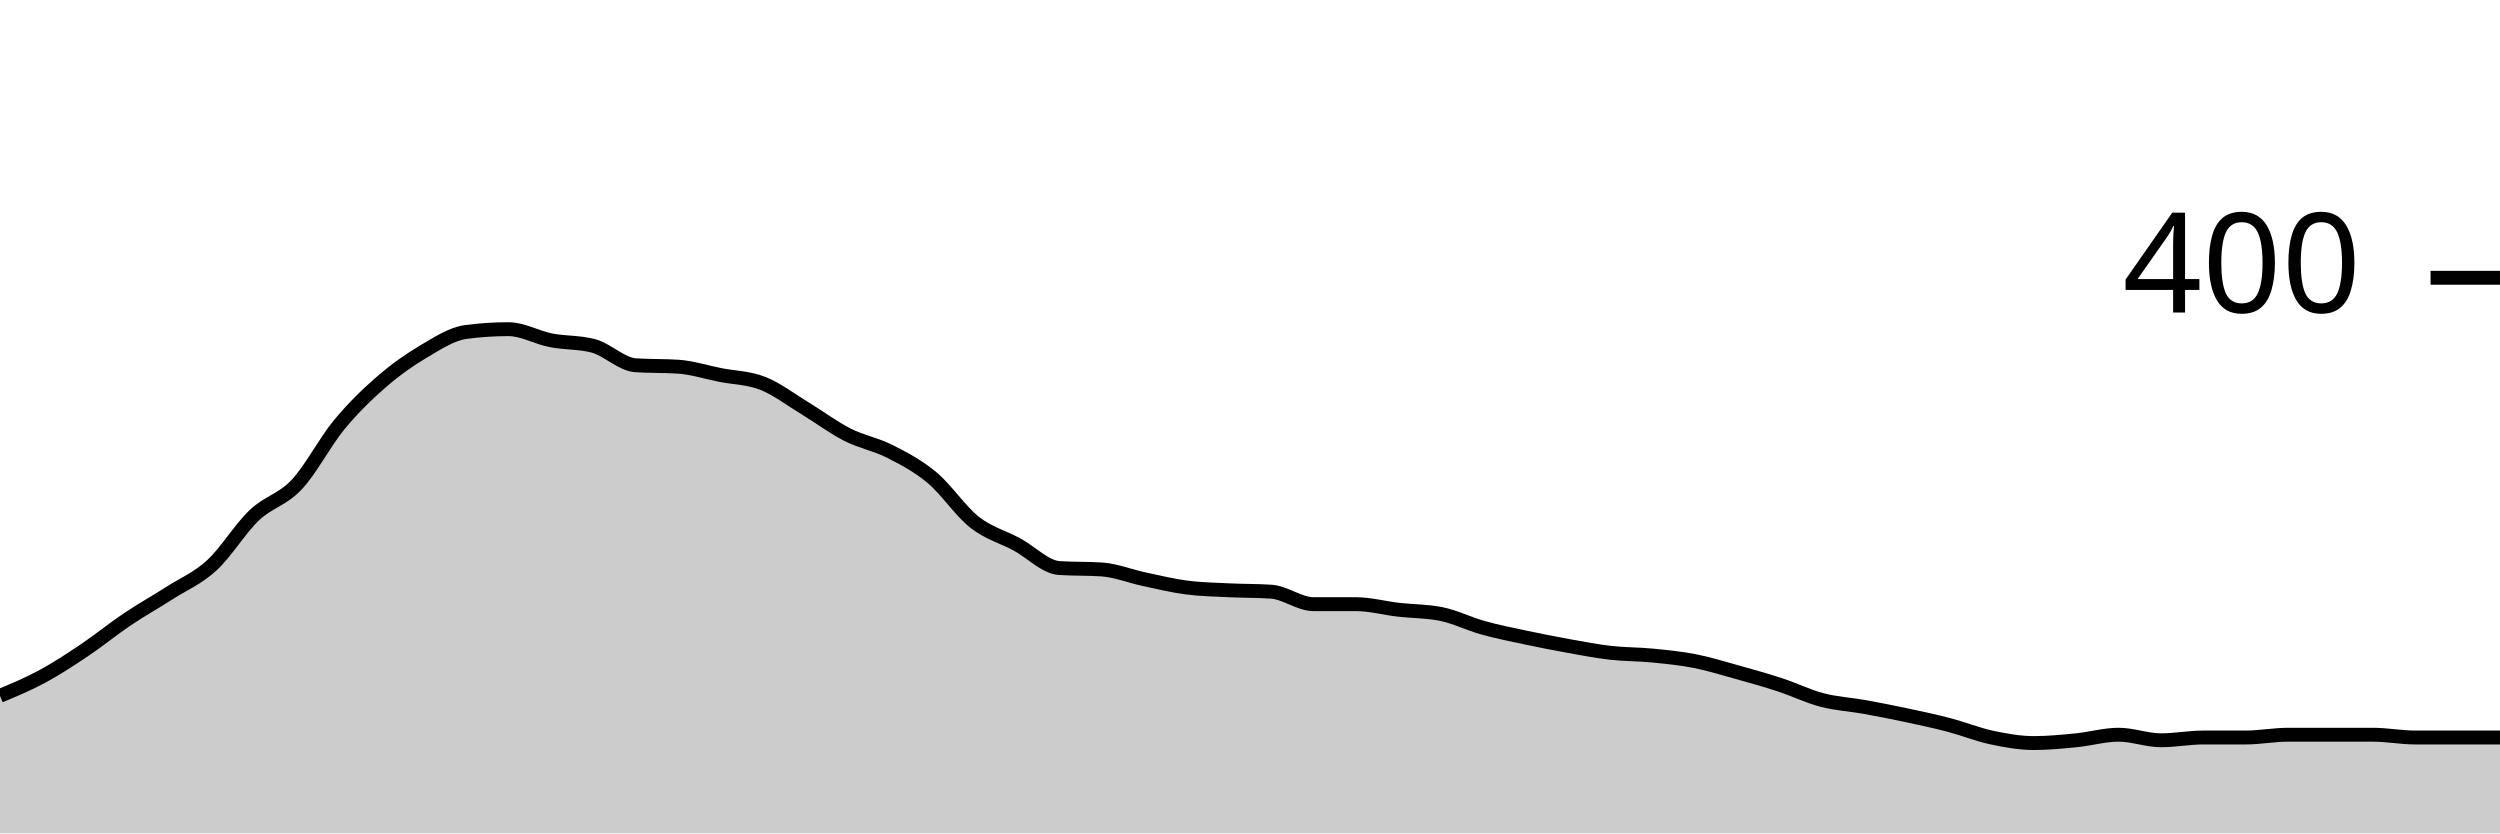
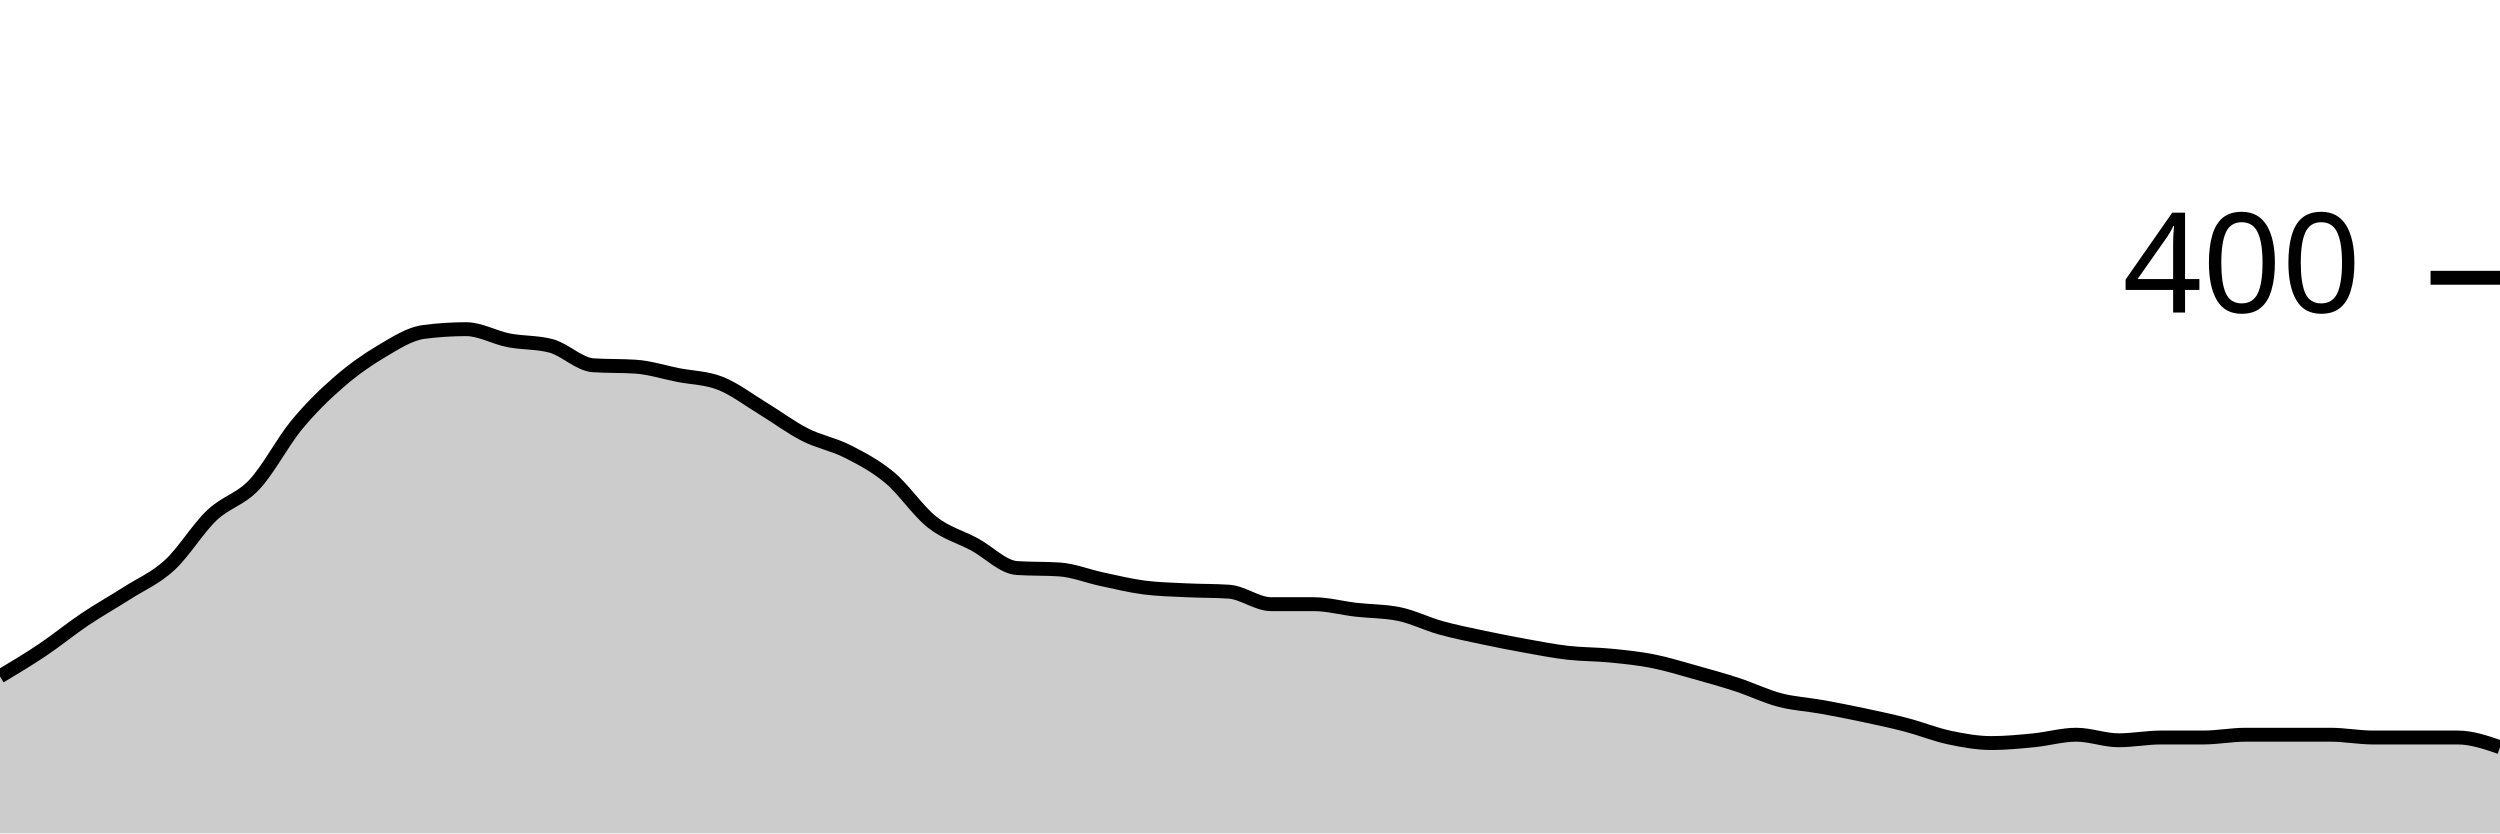
<svg xmlns="http://www.w3.org/2000/svg" viewBox="0 0 180 60">
  <g transform="translate(0,20)">
-     <path class="area" fill="rgba(0, 0, 0, 0.2)" d="M0,30.1C1.017,29.675,2.034,29.25,3.051,28.7C4.068,28.15,5.085,27.483,6.102,26.8C7.119,26.117,8.136,25.283,9.153,24.6C10.169,23.917,11.186,23.35,12.203,22.7C13.22,22.05,14.237,21.633,15.254,20.7C16.271,19.767,17.288,18.067,18.305,17.1C19.322,16.133,20.339,15.983,21.356,14.9C22.373,13.817,23.39,11.833,24.407,10.6C25.424,9.367,26.441,8.383,27.458,7.5C28.475,6.617,29.492,5.9,30.508,5.3C31.525,4.7,32.542,4.033,33.559,3.9C34.576,3.767,35.593,3.7,36.61,3.7C37.627,3.7,38.644,4.3,39.661,4.5C40.678,4.7,41.695,4.633,42.712,4.9C43.729,5.167,44.746,6.233,45.763,6.3C46.78,6.367,47.797,6.333,48.814,6.4C49.831,6.467,50.847,6.8,51.864,7C52.881,7.2,53.898,7.2,54.915,7.6C55.932,8,56.949,8.783,57.966,9.4C58.983,10.017,60,10.783,61.017,11.3C62.034,11.817,63.051,11.983,64.068,12.5C65.085,13.017,66.102,13.55,67.119,14.4C68.136,15.25,69.153,16.8,70.169,17.6C71.186,18.4,72.203,18.65,73.22,19.2C74.237,19.75,75.254,20.833,76.271,20.9C77.288,20.967,78.305,20.933,79.322,21C80.339,21.067,81.356,21.483,82.373,21.7C83.39,21.917,84.407,22.167,85.424,22.3C86.441,22.433,87.458,22.45,88.475,22.5C89.492,22.55,90.508,22.533,91.525,22.6C92.542,22.667,93.559,23.5,94.576,23.5C95.593,23.5,96.61,23.5,97.627,23.5C98.644,23.5,99.661,23.783,100.678,23.9C101.695,24.017,102.712,24,103.729,24.2C104.746,24.4,105.763,24.917,106.78,25.2C107.797,25.483,108.814,25.683,109.831,25.9C110.847,26.117,111.864,26.317,112.881,26.5C113.898,26.683,114.915,26.883,115.932,27C116.949,27.117,117.966,27.1,118.983,27.2C120,27.3,121.017,27.4,122.034,27.6C123.051,27.8,124.068,28.117,125.085,28.4C126.102,28.683,127.119,28.967,128.136,29.3C129.153,29.633,130.169,30.133,131.186,30.4C132.203,30.667,133.22,30.717,134.237,30.9C135.254,31.083,136.271,31.283,137.288,31.5C138.305,31.717,139.322,31.933,140.339,32.2C141.356,32.467,142.373,32.883,143.39,33.1C144.407,33.317,145.424,33.5,146.441,33.5C147.458,33.5,148.475,33.4,149.492,33.3C150.508,33.2,151.525,32.9,152.542,32.9C153.559,32.9,154.576,33.3,155.593,33.3C156.61,33.3,157.627,33.1,158.644,33.1C159.661,33.1,160.678,33.1,161.695,33.1C162.712,33.1,163.729,32.9,164.746,32.9C165.763,32.9,166.78,32.9,167.797,32.9C168.814,32.9,169.831,32.9,170.847,32.9C171.864,32.9,172.881,33.1,173.898,33.1C174.915,33.1,175.932,33.1,176.949,33.1C177.966,33.1,178.983,33.1,180,33.1L180,40C178.983,40,177.966,40,176.949,40C175.932,40,174.915,40,173.898,40C172.881,40,171.864,40,170.847,40C169.831,40,168.814,40,167.797,40C166.78,40,165.763,40,164.746,40C163.729,40,162.712,40,161.695,40C160.678,40,159.661,40,158.644,40C157.627,40,156.61,40,155.593,40C154.576,40,153.559,40,152.542,40C151.525,40,150.508,40,149.492,40C148.475,40,147.458,40,146.441,40C145.424,40,144.407,40,143.39,40C142.373,40,141.356,40,140.339,40C139.322,40,138.305,40,137.288,40C136.271,40,135.254,40,134.237,40C133.22,40,132.203,40,131.186,40C130.169,40,129.153,40,128.136,40C127.119,40,126.102,40,125.085,40C124.068,40,123.051,40,122.034,40C121.017,40,120,40,118.983,40C117.966,40,116.949,40,115.932,40C114.915,40,113.898,40,112.881,40C111.864,40,110.847,40,109.831,40C108.814,40,107.797,40,106.78,40C105.763,40,104.746,40,103.729,40C102.712,40,101.695,40,100.678,40C99.661,40,98.644,40,97.627,40C96.61,40,95.593,40,94.576,40C93.559,40,92.542,40,91.525,40C90.508,40,89.492,40,88.475,40C87.458,40,86.441,40,85.424,40C84.407,40,83.39,40,82.373,40C81.356,40,80.339,40,79.322,40C78.305,40,77.288,40,76.271,40C75.254,40,74.237,40,73.22,40C72.203,40,71.186,40,70.169,40C69.153,40,68.136,40,67.119,40C66.102,40,65.085,40,64.068,40C63.051,40,62.034,40,61.017,40C60,40,58.983,40,57.966,40C56.949,40,55.932,40,54.915,40C53.898,40,52.881,40,51.864,40C50.847,40,49.831,40,48.814,40C47.797,40,46.78,40,45.763,40C44.746,40,43.729,40,42.712,40C41.695,40,40.678,40,39.661,40C38.644,40,37.627,40,36.61,40C35.593,40,34.576,40,33.559,40C32.542,40,31.525,40,30.508,40C29.492,40,28.475,40,27.458,40C26.441,40,25.424,40,24.407,40C23.39,40,22.373,40,21.356,40C20.339,40,19.322,40,18.305,40C17.288,40,16.271,40,15.254,40C14.237,40,13.22,40,12.203,40C11.186,40,10.169,40,9.153,40C8.136,40,7.119,40,6.102,40C5.085,40,4.068,40,3.051,40C2.034,40,1.017,40,0,40Z" />
-     <path class="line" stroke="black" fill="none" d="M0,30.1C1.017,29.675,2.034,29.25,3.051,28.7C4.068,28.15,5.085,27.483,6.102,26.8C7.119,26.117,8.136,25.283,9.153,24.6C10.169,23.917,11.186,23.35,12.203,22.7C13.22,22.05,14.237,21.633,15.254,20.7C16.271,19.767,17.288,18.067,18.305,17.1C19.322,16.133,20.339,15.983,21.356,14.9C22.373,13.817,23.39,11.833,24.407,10.6C25.424,9.367,26.441,8.383,27.458,7.5C28.475,6.617,29.492,5.9,30.508,5.3C31.525,4.7,32.542,4.033,33.559,3.9C34.576,3.767,35.593,3.7,36.61,3.7C37.627,3.7,38.644,4.3,39.661,4.5C40.678,4.7,41.695,4.633,42.712,4.9C43.729,5.167,44.746,6.233,45.763,6.3C46.78,6.367,47.797,6.333,48.814,6.4C49.831,6.467,50.847,6.8,51.864,7C52.881,7.2,53.898,7.2,54.915,7.6C55.932,8,56.949,8.783,57.966,9.4C58.983,10.017,60,10.783,61.017,11.3C62.034,11.817,63.051,11.983,64.068,12.5C65.085,13.017,66.102,13.55,67.119,14.4C68.136,15.25,69.153,16.8,70.169,17.6C71.186,18.4,72.203,18.65,73.22,19.2C74.237,19.75,75.254,20.833,76.271,20.9C77.288,20.967,78.305,20.933,79.322,21C80.339,21.067,81.356,21.483,82.373,21.7C83.39,21.917,84.407,22.167,85.424,22.3C86.441,22.433,87.458,22.45,88.475,22.5C89.492,22.55,90.508,22.533,91.525,22.6C92.542,22.667,93.559,23.5,94.576,23.5C95.593,23.5,96.61,23.5,97.627,23.5C98.644,23.5,99.661,23.783,100.678,23.9C101.695,24.017,102.712,24,103.729,24.2C104.746,24.4,105.763,24.917,106.78,25.2C107.797,25.483,108.814,25.683,109.831,25.9C110.847,26.117,111.864,26.317,112.881,26.5C113.898,26.683,114.915,26.883,115.932,27C116.949,27.117,117.966,27.1,118.983,27.2C120,27.3,121.017,27.4,122.034,27.6C123.051,27.8,124.068,28.117,125.085,28.4C126.102,28.683,127.119,28.967,128.136,29.3C129.153,29.633,130.169,30.133,131.186,30.4C132.203,30.667,133.22,30.717,134.237,30.9C135.254,31.083,136.271,31.283,137.288,31.5C138.305,31.717,139.322,31.933,140.339,32.2C141.356,32.467,142.373,32.883,143.39,33.1C144.407,33.317,145.424,33.5,146.441,33.5C147.458,33.5,148.475,33.4,149.492,33.3C150.508,33.2,151.525,32.9,152.542,32.9C153.559,32.9,154.576,33.3,155.593,33.3C156.61,33.3,157.627,33.1,158.644,33.1C159.661,33.1,160.678,33.1,161.695,33.1C162.712,33.1,163.729,32.9,164.746,32.9C165.763,32.9,166.78,32.9,167.797,32.9C168.814,32.9,169.831,32.9,170.847,32.9C171.864,32.9,172.881,33.1,173.898,33.1C174.915,33.1,175.932,33.1,176.949,33.1C177.966,33.1,178.983,33.1,180,33.1" />
+     <path class="area" fill="rgba(0, 0, 0, 0.2)" d="M0,28.7C1.017,28.092,2.034,27.483,3.051,26.8C4.068,26.117,5.085,25.283,6.102,24.6C7.119,23.917,8.136,23.35,9.153,22.7C10.169,22.05,11.186,21.633,12.203,20.7C13.22,19.767,14.237,18.067,15.254,17.1C16.271,16.133,17.288,15.983,18.305,14.9C19.322,13.817,20.339,11.833,21.356,10.6C22.373,9.367,23.39,8.383,24.407,7.5C25.424,6.617,26.441,5.9,27.458,5.3C28.475,4.7,29.492,4.033,30.508,3.9C31.525,3.767,32.542,3.7,33.559,3.7C34.576,3.7,35.593,4.3,36.61,4.5C37.627,4.7,38.644,4.633,39.661,4.9C40.678,5.167,41.695,6.233,42.712,6.3C43.729,6.367,44.746,6.333,45.763,6.4C46.78,6.467,47.797,6.8,48.814,7C49.831,7.2,50.847,7.2,51.864,7.6C52.881,8,53.898,8.783,54.915,9.4C55.932,10.017,56.949,10.783,57.966,11.3C58.983,11.817,60,11.983,61.017,12.5C62.034,13.017,63.051,13.55,64.068,14.4C65.085,15.25,66.102,16.8,67.119,17.6C68.136,18.4,69.153,18.65,70.169,19.2C71.186,19.75,72.203,20.833,73.22,20.9C74.237,20.967,75.254,20.933,76.271,21C77.288,21.067,78.305,21.483,79.322,21.7C80.339,21.917,81.356,22.167,82.373,22.3C83.39,22.433,84.407,22.45,85.424,22.5C86.441,22.55,87.458,22.533,88.475,22.6C89.492,22.667,90.508,23.5,91.525,23.5C92.542,23.5,93.559,23.5,94.576,23.5C95.593,23.5,96.61,23.783,97.627,23.9C98.644,24.017,99.661,24,100.678,24.2C101.695,24.4,102.712,24.917,103.729,25.2C104.746,25.483,105.763,25.683,106.78,25.9C107.797,26.117,108.814,26.317,109.831,26.5C110.847,26.683,111.864,26.883,112.881,27C113.898,27.117,114.915,27.1,115.932,27.2C116.949,27.3,117.966,27.4,118.983,27.6C120,27.8,121.017,28.117,122.034,28.4C123.051,28.683,124.068,28.967,125.085,29.3C126.102,29.633,127.119,30.133,128.136,30.4C129.153,30.667,130.169,30.717,131.186,30.9C132.203,31.083,133.22,31.283,134.237,31.5C135.254,31.717,136.271,31.933,137.288,32.2C138.305,32.467,139.322,32.883,140.339,33.1C141.356,33.317,142.373,33.5,143.39,33.5C144.407,33.5,145.424,33.4,146.441,33.3C147.458,33.2,148.475,32.9,149.492,32.9C150.508,32.9,151.525,33.3,152.542,33.3C153.559,33.3,154.576,33.1,155.593,33.1C156.61,33.1,157.627,33.1,158.644,33.1C159.661,33.1,160.678,32.9,161.695,32.9C162.712,32.9,163.729,32.9,164.746,32.9C165.763,32.9,166.78,32.9,167.797,32.9C168.814,32.9,169.831,33.1,170.847,33.1C171.864,33.1,172.881,33.1,173.898,33.1C174.915,33.1,175.932,33.1,176.949,33.1C177.966,33.1,178.983,33.45,180,33.8L180,40C178.983,40,177.966,40,176.949,40C175.932,40,174.915,40,173.898,40C172.881,40,171.864,40,170.847,40C169.831,40,168.814,40,167.797,40C166.78,40,165.763,40,164.746,40C163.729,40,162.712,40,161.695,40C160.678,40,159.661,40,158.644,40C157.627,40,156.61,40,155.593,40C154.576,40,153.559,40,152.542,40C151.525,40,150.508,40,149.492,40C148.475,40,147.458,40,146.441,40C145.424,40,144.407,40,143.39,40C142.373,40,141.356,40,140.339,40C139.322,40,138.305,40,137.288,40C136.271,40,135.254,40,134.237,40C133.22,40,132.203,40,131.186,40C130.169,40,129.153,40,128.136,40C127.119,40,126.102,40,125.085,40C124.068,40,123.051,40,122.034,40C121.017,40,120,40,118.983,40C117.966,40,116.949,40,115.932,40C114.915,40,113.898,40,112.881,40C111.864,40,110.847,40,109.831,40C108.814,40,107.797,40,106.78,40C105.763,40,104.746,40,103.729,40C102.712,40,101.695,40,100.678,40C99.661,40,98.644,40,97.627,40C96.61,40,95.593,40,94.576,40C93.559,40,92.542,40,91.525,40C90.508,40,89.492,40,88.475,40C87.458,40,86.441,40,85.424,40C84.407,40,83.39,40,82.373,40C81.356,40,80.339,40,79.322,40C78.305,40,77.288,40,76.271,40C75.254,40,74.237,40,73.22,40C72.203,40,71.186,40,70.169,40C69.153,40,68.136,40,67.119,40C66.102,40,65.085,40,64.068,40C63.051,40,62.034,40,61.017,40C60,40,58.983,40,57.966,40C56.949,40,55.932,40,54.915,40C53.898,40,52.881,40,51.864,40C50.847,40,49.831,40,48.814,40C47.797,40,46.78,40,45.763,40C44.746,40,43.729,40,42.712,40C41.695,40,40.678,40,39.661,40C38.644,40,37.627,40,36.61,40C35.593,40,34.576,40,33.559,40C32.542,40,31.525,40,30.508,40C29.492,40,28.475,40,27.458,40C26.441,40,25.424,40,24.407,40C23.39,40,22.373,40,21.356,40C20.339,40,19.322,40,18.305,40C17.288,40,16.271,40,15.254,40C14.237,40,13.22,40,12.203,40C11.186,40,10.169,40,9.153,40C8.136,40,7.119,40,6.102,40C5.085,40,4.068,40,3.051,40C2.034,40,1.017,40,0,40Z" />
+     <path class="line" stroke="black" fill="none" d="M0,28.7C1.017,28.092,2.034,27.483,3.051,26.8C4.068,26.117,5.085,25.283,6.102,24.6C7.119,23.917,8.136,23.35,9.153,22.7C10.169,22.05,11.186,21.633,12.203,20.7C13.22,19.767,14.237,18.067,15.254,17.1C16.271,16.133,17.288,15.983,18.305,14.9C19.322,13.817,20.339,11.833,21.356,10.6C22.373,9.367,23.39,8.383,24.407,7.5C25.424,6.617,26.441,5.9,27.458,5.3C28.475,4.7,29.492,4.033,30.508,3.9C31.525,3.767,32.542,3.7,33.559,3.7C34.576,3.7,35.593,4.3,36.61,4.5C37.627,4.7,38.644,4.633,39.661,4.9C40.678,5.167,41.695,6.233,42.712,6.3C43.729,6.367,44.746,6.333,45.763,6.4C46.78,6.467,47.797,6.8,48.814,7C49.831,7.2,50.847,7.2,51.864,7.6C52.881,8,53.898,8.783,54.915,9.4C55.932,10.017,56.949,10.783,57.966,11.3C58.983,11.817,60,11.983,61.017,12.5C62.034,13.017,63.051,13.55,64.068,14.4C65.085,15.25,66.102,16.8,67.119,17.6C68.136,18.4,69.153,18.65,70.169,19.2C71.186,19.75,72.203,20.833,73.22,20.9C74.237,20.967,75.254,20.933,76.271,21C77.288,21.067,78.305,21.483,79.322,21.7C80.339,21.917,81.356,22.167,82.373,22.3C83.39,22.433,84.407,22.45,85.424,22.5C86.441,22.55,87.458,22.533,88.475,22.6C89.492,22.667,90.508,23.5,91.525,23.5C92.542,23.5,93.559,23.5,94.576,23.5C95.593,23.5,96.61,23.783,97.627,23.9C98.644,24.017,99.661,24,100.678,24.2C101.695,24.4,102.712,24.917,103.729,25.2C104.746,25.483,105.763,25.683,106.78,25.9C107.797,26.117,108.814,26.317,109.831,26.5C110.847,26.683,111.864,26.883,112.881,27C113.898,27.117,114.915,27.1,115.932,27.2C116.949,27.3,117.966,27.4,118.983,27.6C120,27.8,121.017,28.117,122.034,28.4C123.051,28.683,124.068,28.967,125.085,29.3C126.102,29.633,127.119,30.133,128.136,30.4C129.153,30.667,130.169,30.717,131.186,30.9C132.203,31.083,133.22,31.283,134.237,31.5C135.254,31.717,136.271,31.933,137.288,32.2C138.305,32.467,139.322,32.883,140.339,33.1C141.356,33.317,142.373,33.5,143.39,33.5C144.407,33.5,145.424,33.4,146.441,33.3C147.458,33.2,148.475,32.9,149.492,32.9C150.508,32.9,151.525,33.3,152.542,33.3C153.559,33.3,154.576,33.1,155.593,33.1C156.61,33.1,157.627,33.1,158.644,33.1C159.661,33.1,160.678,32.9,161.695,32.9C162.712,32.9,163.729,32.9,164.746,32.9C165.763,32.9,166.78,32.9,167.797,32.9C168.814,32.9,169.831,33.1,170.847,33.1C171.864,33.1,172.881,33.1,173.898,33.1C174.915,33.1,175.932,33.1,176.949,33.1C177.966,33.1,178.983,33.45,180,33.8" />
    <path class="axis-ceiling" stroke-width="1" stroke="black" fill="none" d="M175,0L180,0" />
    <text class="axis-ceiling-label" font-family="sans-serif" text-anchor="end" font-size="10px" x="170" y="2.5">400</text>
  </g>
</svg>
